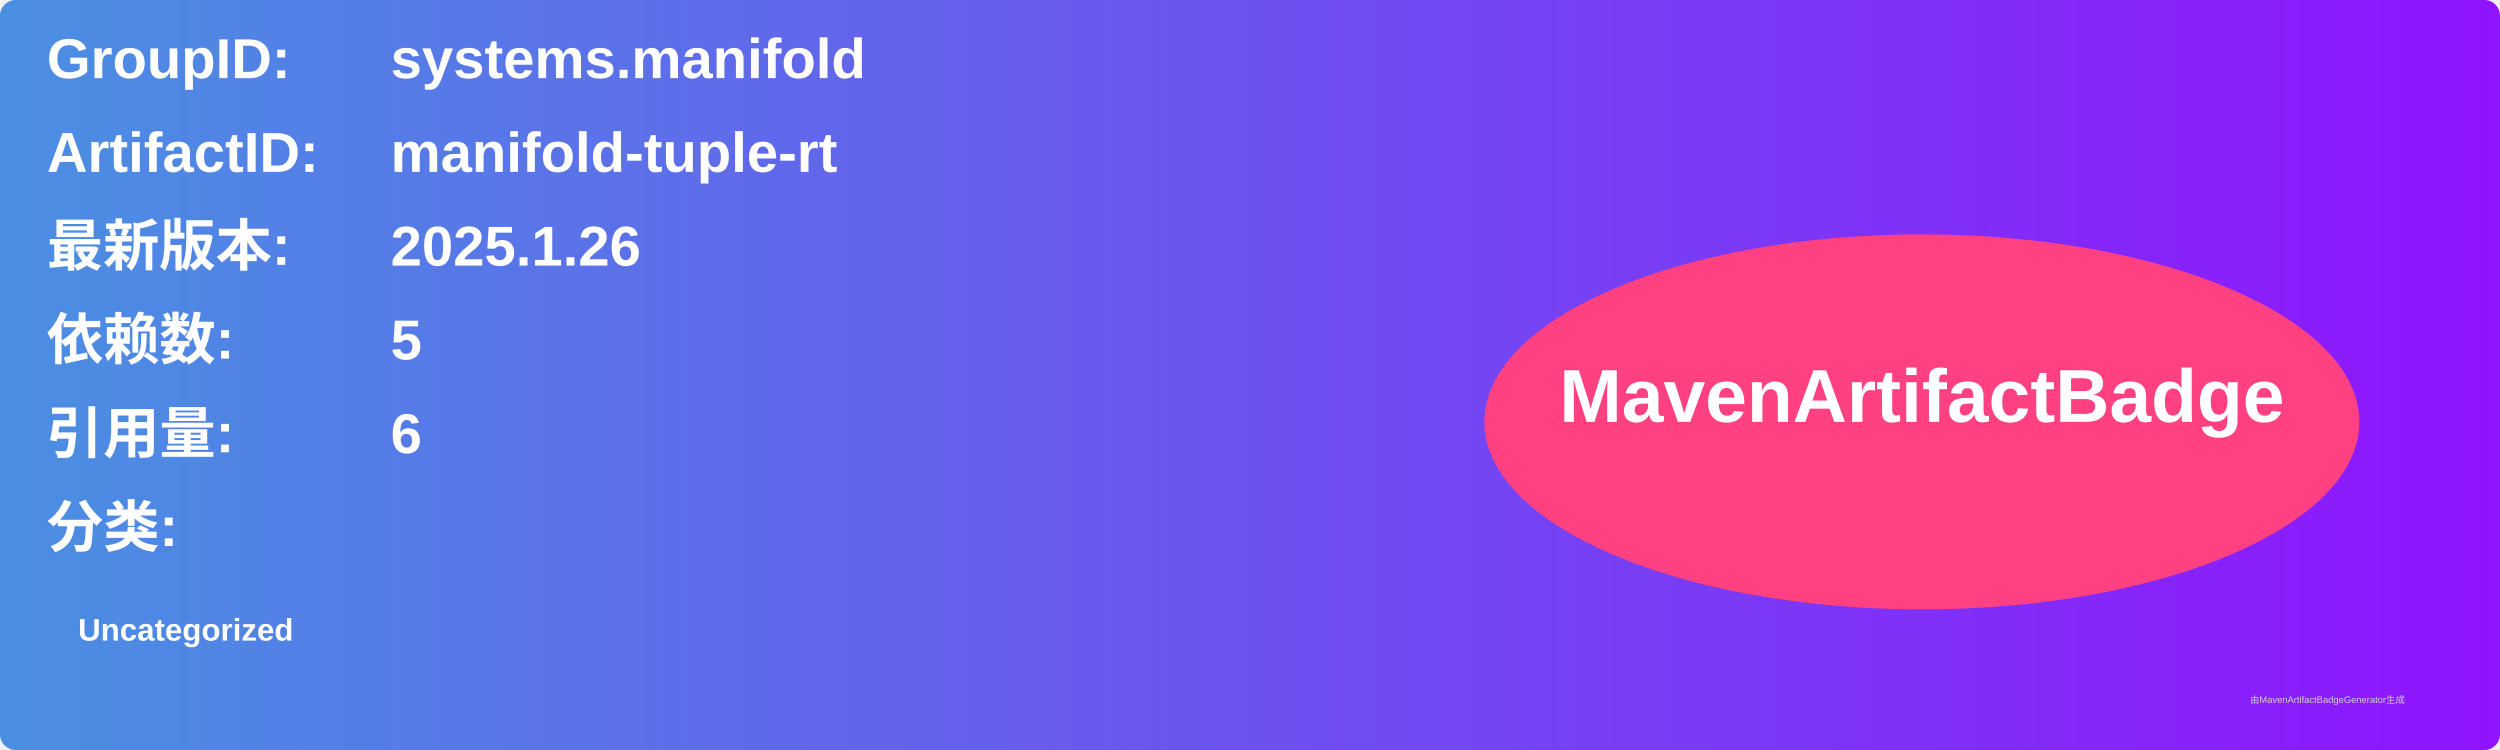
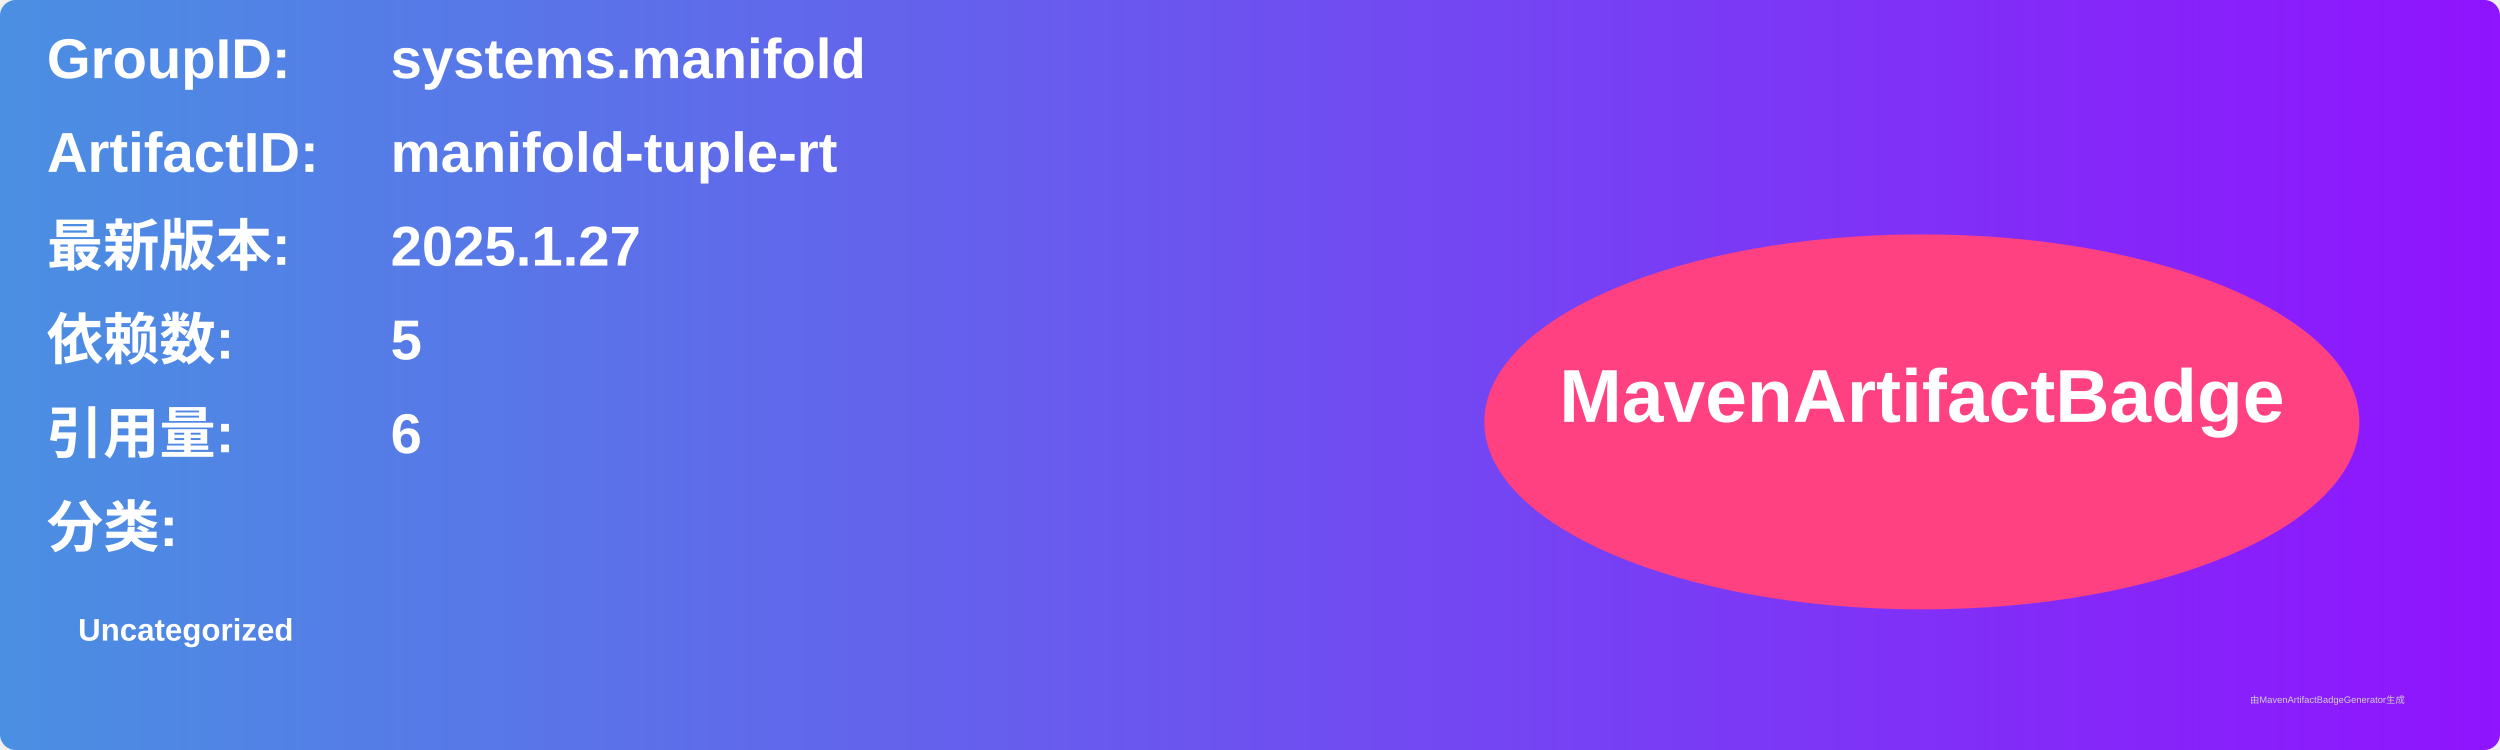
<svg xmlns="http://www.w3.org/2000/svg" width="800" height="240" viewBox="0 0 800 240">
  <linearGradient id="grad" x1="0%" y1="0%" x2="100%" y2="0%">
    <stop offset="0%" stop-color="#4a90e2" />
    <stop offset="100%" stop-color="#9013fe" />
  </linearGradient>
  <rect width="100%" height="100%" rx="5" ry="5" fill="url(#grad)" />
  <g transform="translate(15, 15)">
    <text x="0" y="10" font-family="Arial" font-size="18" fill="white" font-weight="bold" width="260">GroupID:</text>
    <text x="110" y="10" font-family="Arial" font-size="18" fill="white" font-weight="bold" width="460">systems.manifold</text>
    <text x="0" y="40" font-family="Arial" font-size="18" fill="white" font-weight="bold" width="260">ArtifactID:</text>
    <text x="110" y="40" font-family="Arial" font-size="18" fill="white" font-weight="bold" width="460">manifold-tuple-rt</text>
    <text x="0" y="70" font-family="Arial" font-size="18" fill="white" font-weight="bold">最新版本:</text>
    <text x="110" y="70" font-family="Arial" font-size="18" fill="white" font-weight="bold">
-       <tspan font-weight="bold">2025.1.26</tspan>
+       <tspan font-weight="bold">2025.1.27</tspan>
    </text>
    <text x="0" y="100" font-family="Arial" font-size="18" fill="white" font-weight="bold">依赖数: </text>
    <text x="110" y="100" font-family="Arial" font-size="18" fill="white">
      <tspan font-weight="bold">5</tspan>
    </text>
    <text x="0" y="130" font-family="Arial" font-size="18" fill="white" font-weight="bold">引用量: </text>
    <text x="110" y="130" font-family="Arial" font-size="18" fill="white">
      <tspan font-weight="bold">6</tspan>
    </text>
    <text x="0" y="160" font-family="Arial" font-size="18" fill="white" font-weight="bold">分类:</text>
    <text x="10" y="190" font-family="Arial" font-size="10" fill="white">
      <tspan font-weight="bold">Uncategorized</tspan>
    </text>
    <ellipse cx="600" cy="120" rx="140" ry="60" fill="#ff4081" />
    <text x="600" y="120" text-anchor="middle" font-family="Arial" font-size="24" fill="white" font-weight="bold">MavenArtifactBadge</text>
  </g>
  <text x="720" y="225" font-family="Arial" font-size="3" fill="#d0d0d0">由MavenArtifactBadgeGenerator生成</text>
</svg>
